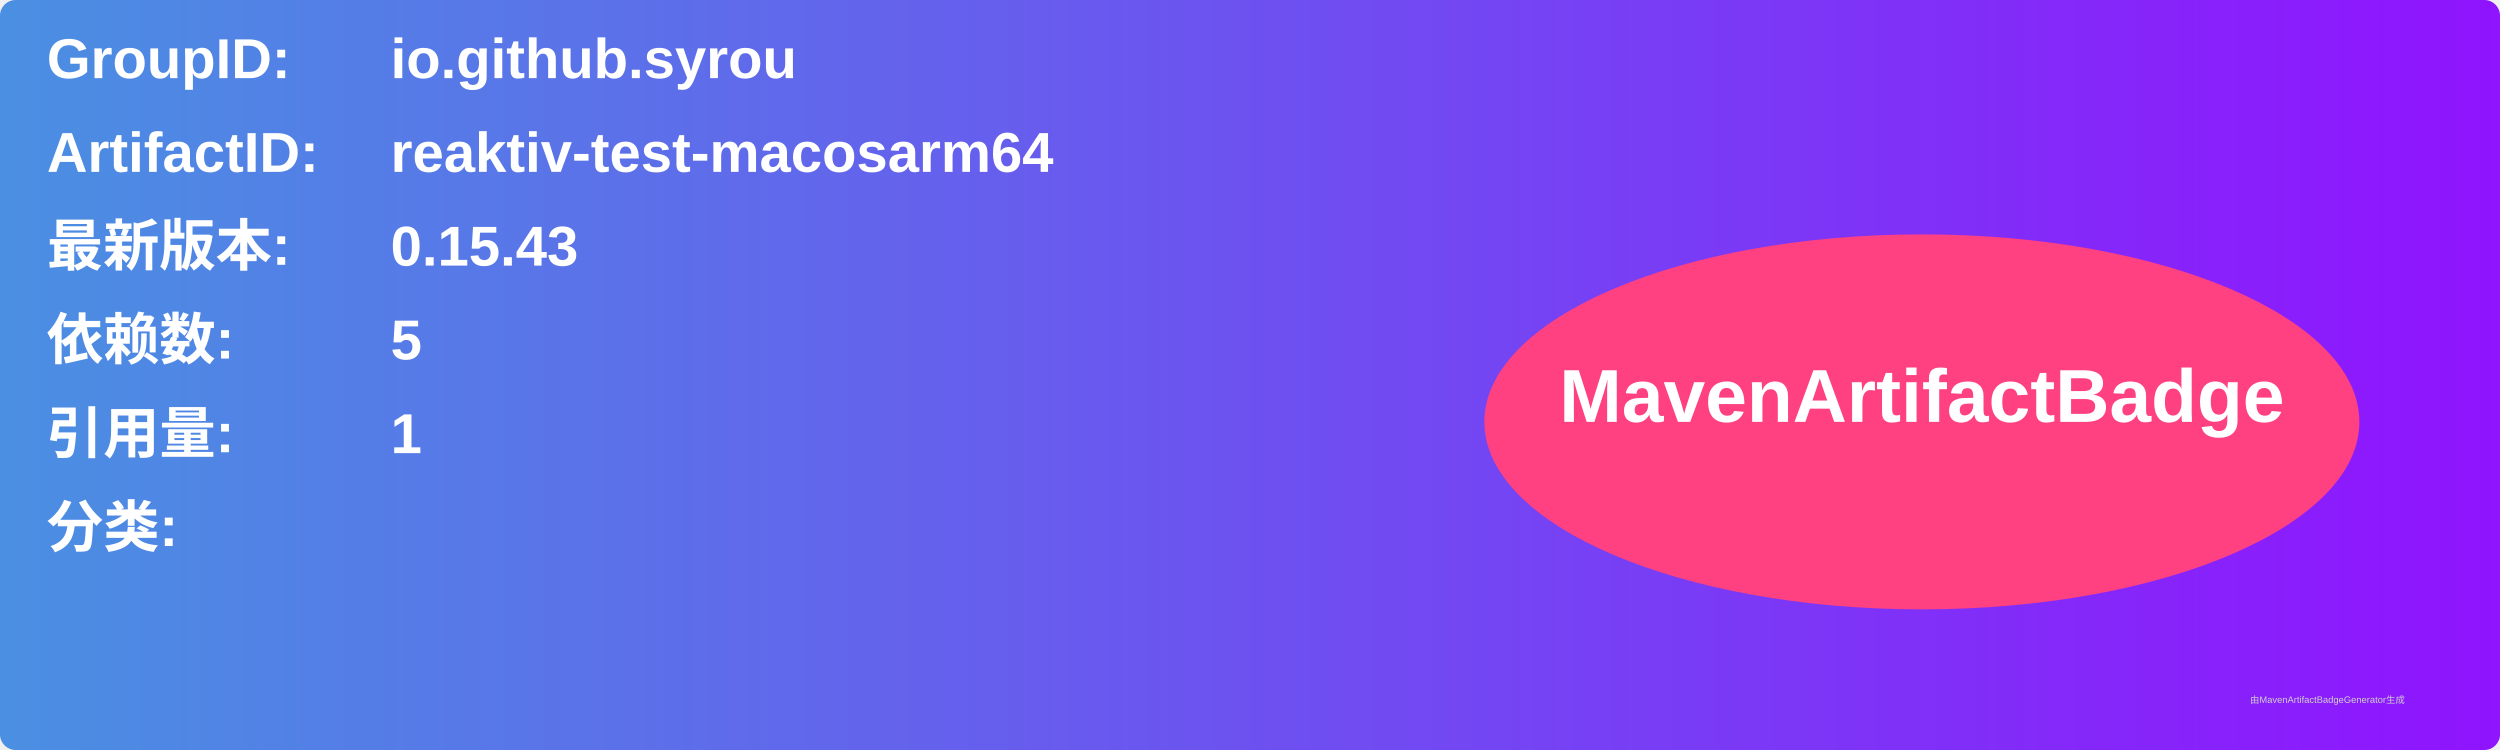
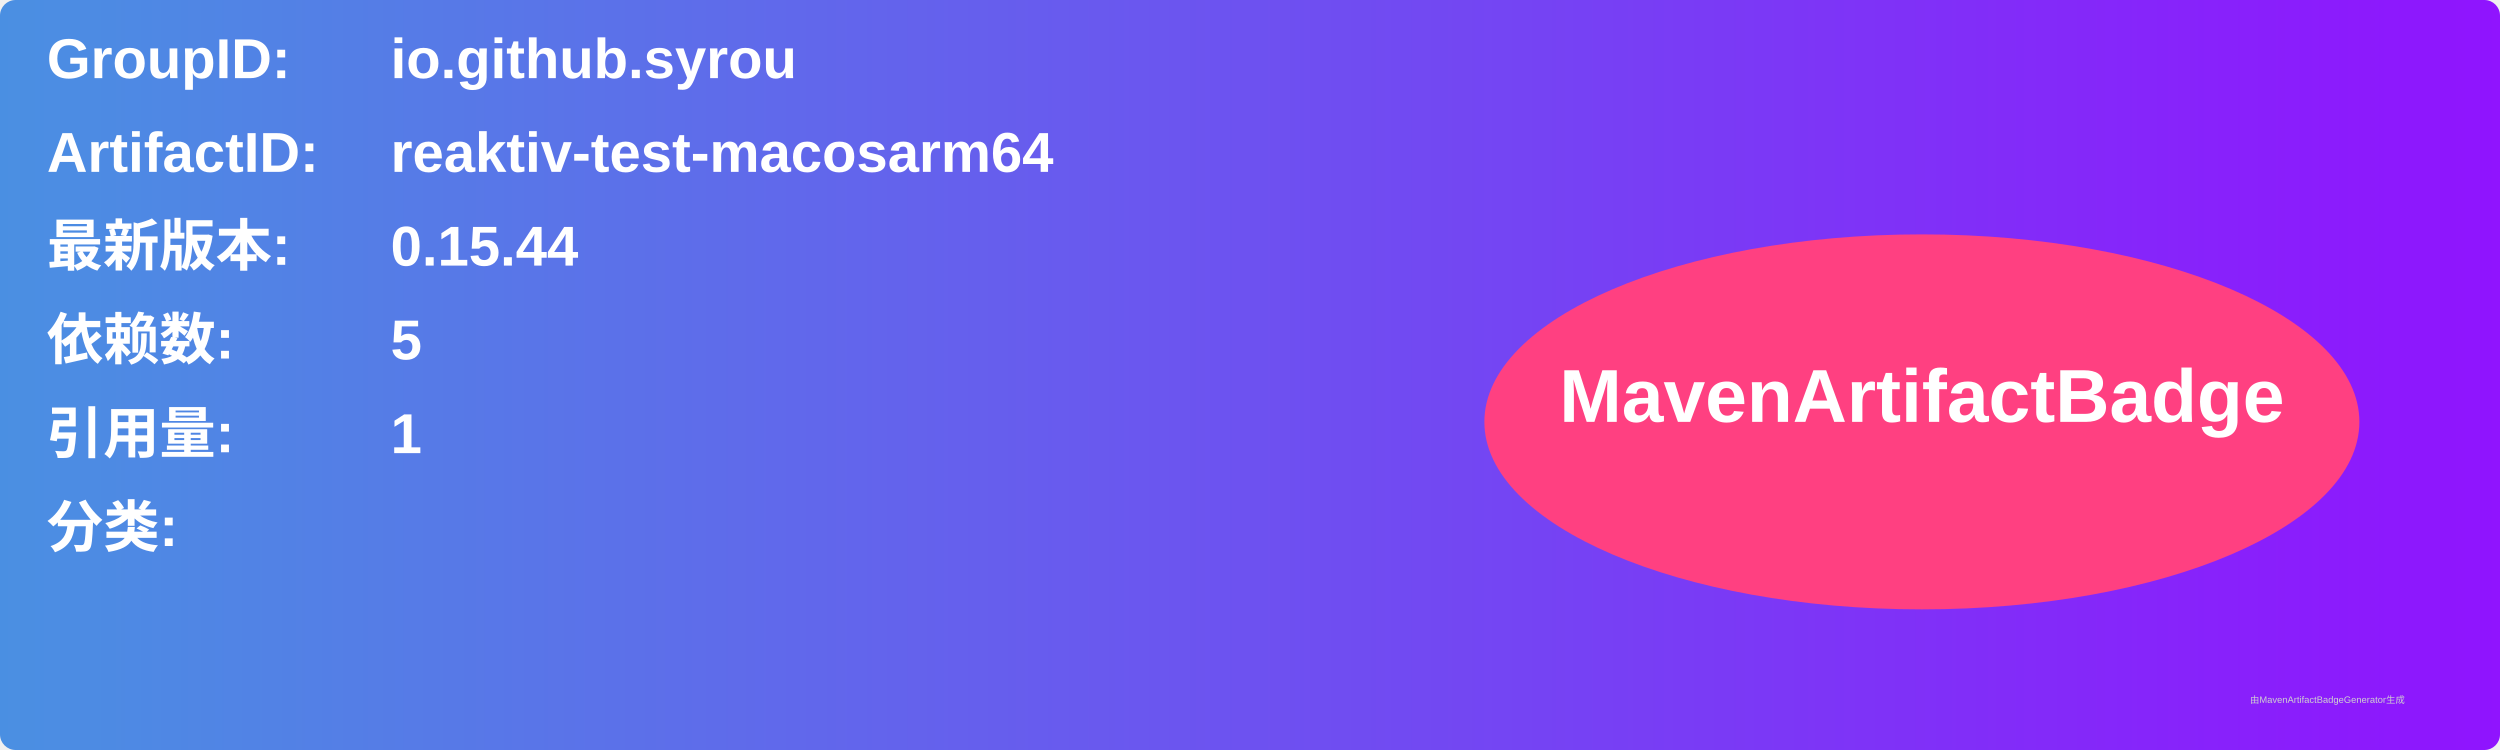
<svg xmlns="http://www.w3.org/2000/svg" width="800" height="240" viewBox="0 0 800 240">
  <linearGradient id="grad" x1="0%" y1="0%" x2="100%" y2="0%">
    <stop offset="0%" stop-color="#4a90e2" />
    <stop offset="100%" stop-color="#9013fe" />
  </linearGradient>
  <rect width="100%" height="100%" rx="5" ry="5" fill="url(#grad)" />
  <g transform="translate(15, 15)">
    <text x="0" y="10" font-family="Arial" font-size="18" fill="white" font-weight="bold" width="260">GroupID:</text>
    <text x="110" y="10" font-family="Arial" font-size="18" fill="white" font-weight="bold" width="460">io.github.syrou</text>
    <text x="0" y="40" font-family="Arial" font-size="18" fill="white" font-weight="bold" width="260">ArtifactID:</text>
    <text x="110" y="40" font-family="Arial" font-size="18" fill="white" font-weight="bold" width="460">reaktiv-test-macosarm64</text>
    <text x="0" y="70" font-family="Arial" font-size="18" fill="white" font-weight="bold">最新版本:</text>
    <text x="110" y="70" font-family="Arial" font-size="18" fill="white" font-weight="bold">
-       <tspan font-weight="bold">0.15.43</tspan>
+       <tspan font-weight="bold">0.15.44</tspan>
    </text>
    <text x="0" y="100" font-family="Arial" font-size="18" fill="white" font-weight="bold">依赖数: </text>
    <text x="110" y="100" font-family="Arial" font-size="18" fill="white">
      <tspan font-weight="bold">5</tspan>
    </text>
    <text x="0" y="130" font-family="Arial" font-size="18" fill="white" font-weight="bold">引用量: </text>
    <text x="110" y="130" font-family="Arial" font-size="18" fill="white">
      <tspan font-weight="bold">1</tspan>
    </text>
    <text x="0" y="160" font-family="Arial" font-size="18" fill="white" font-weight="bold">分类:</text>
    <text x="10" y="190" font-family="Arial" font-size="10" fill="white">
      <tspan font-weight="bold" />
    </text>
    <ellipse cx="600" cy="120" rx="140" ry="60" fill="#ff4081" />
    <text x="600" y="120" text-anchor="middle" font-family="Arial" font-size="24" fill="white" font-weight="bold">MavenArtifactBadge</text>
  </g>
  <text x="720" y="225" font-family="Arial" font-size="3" fill="#d0d0d0">由MavenArtifactBadgeGenerator生成</text>
</svg>
